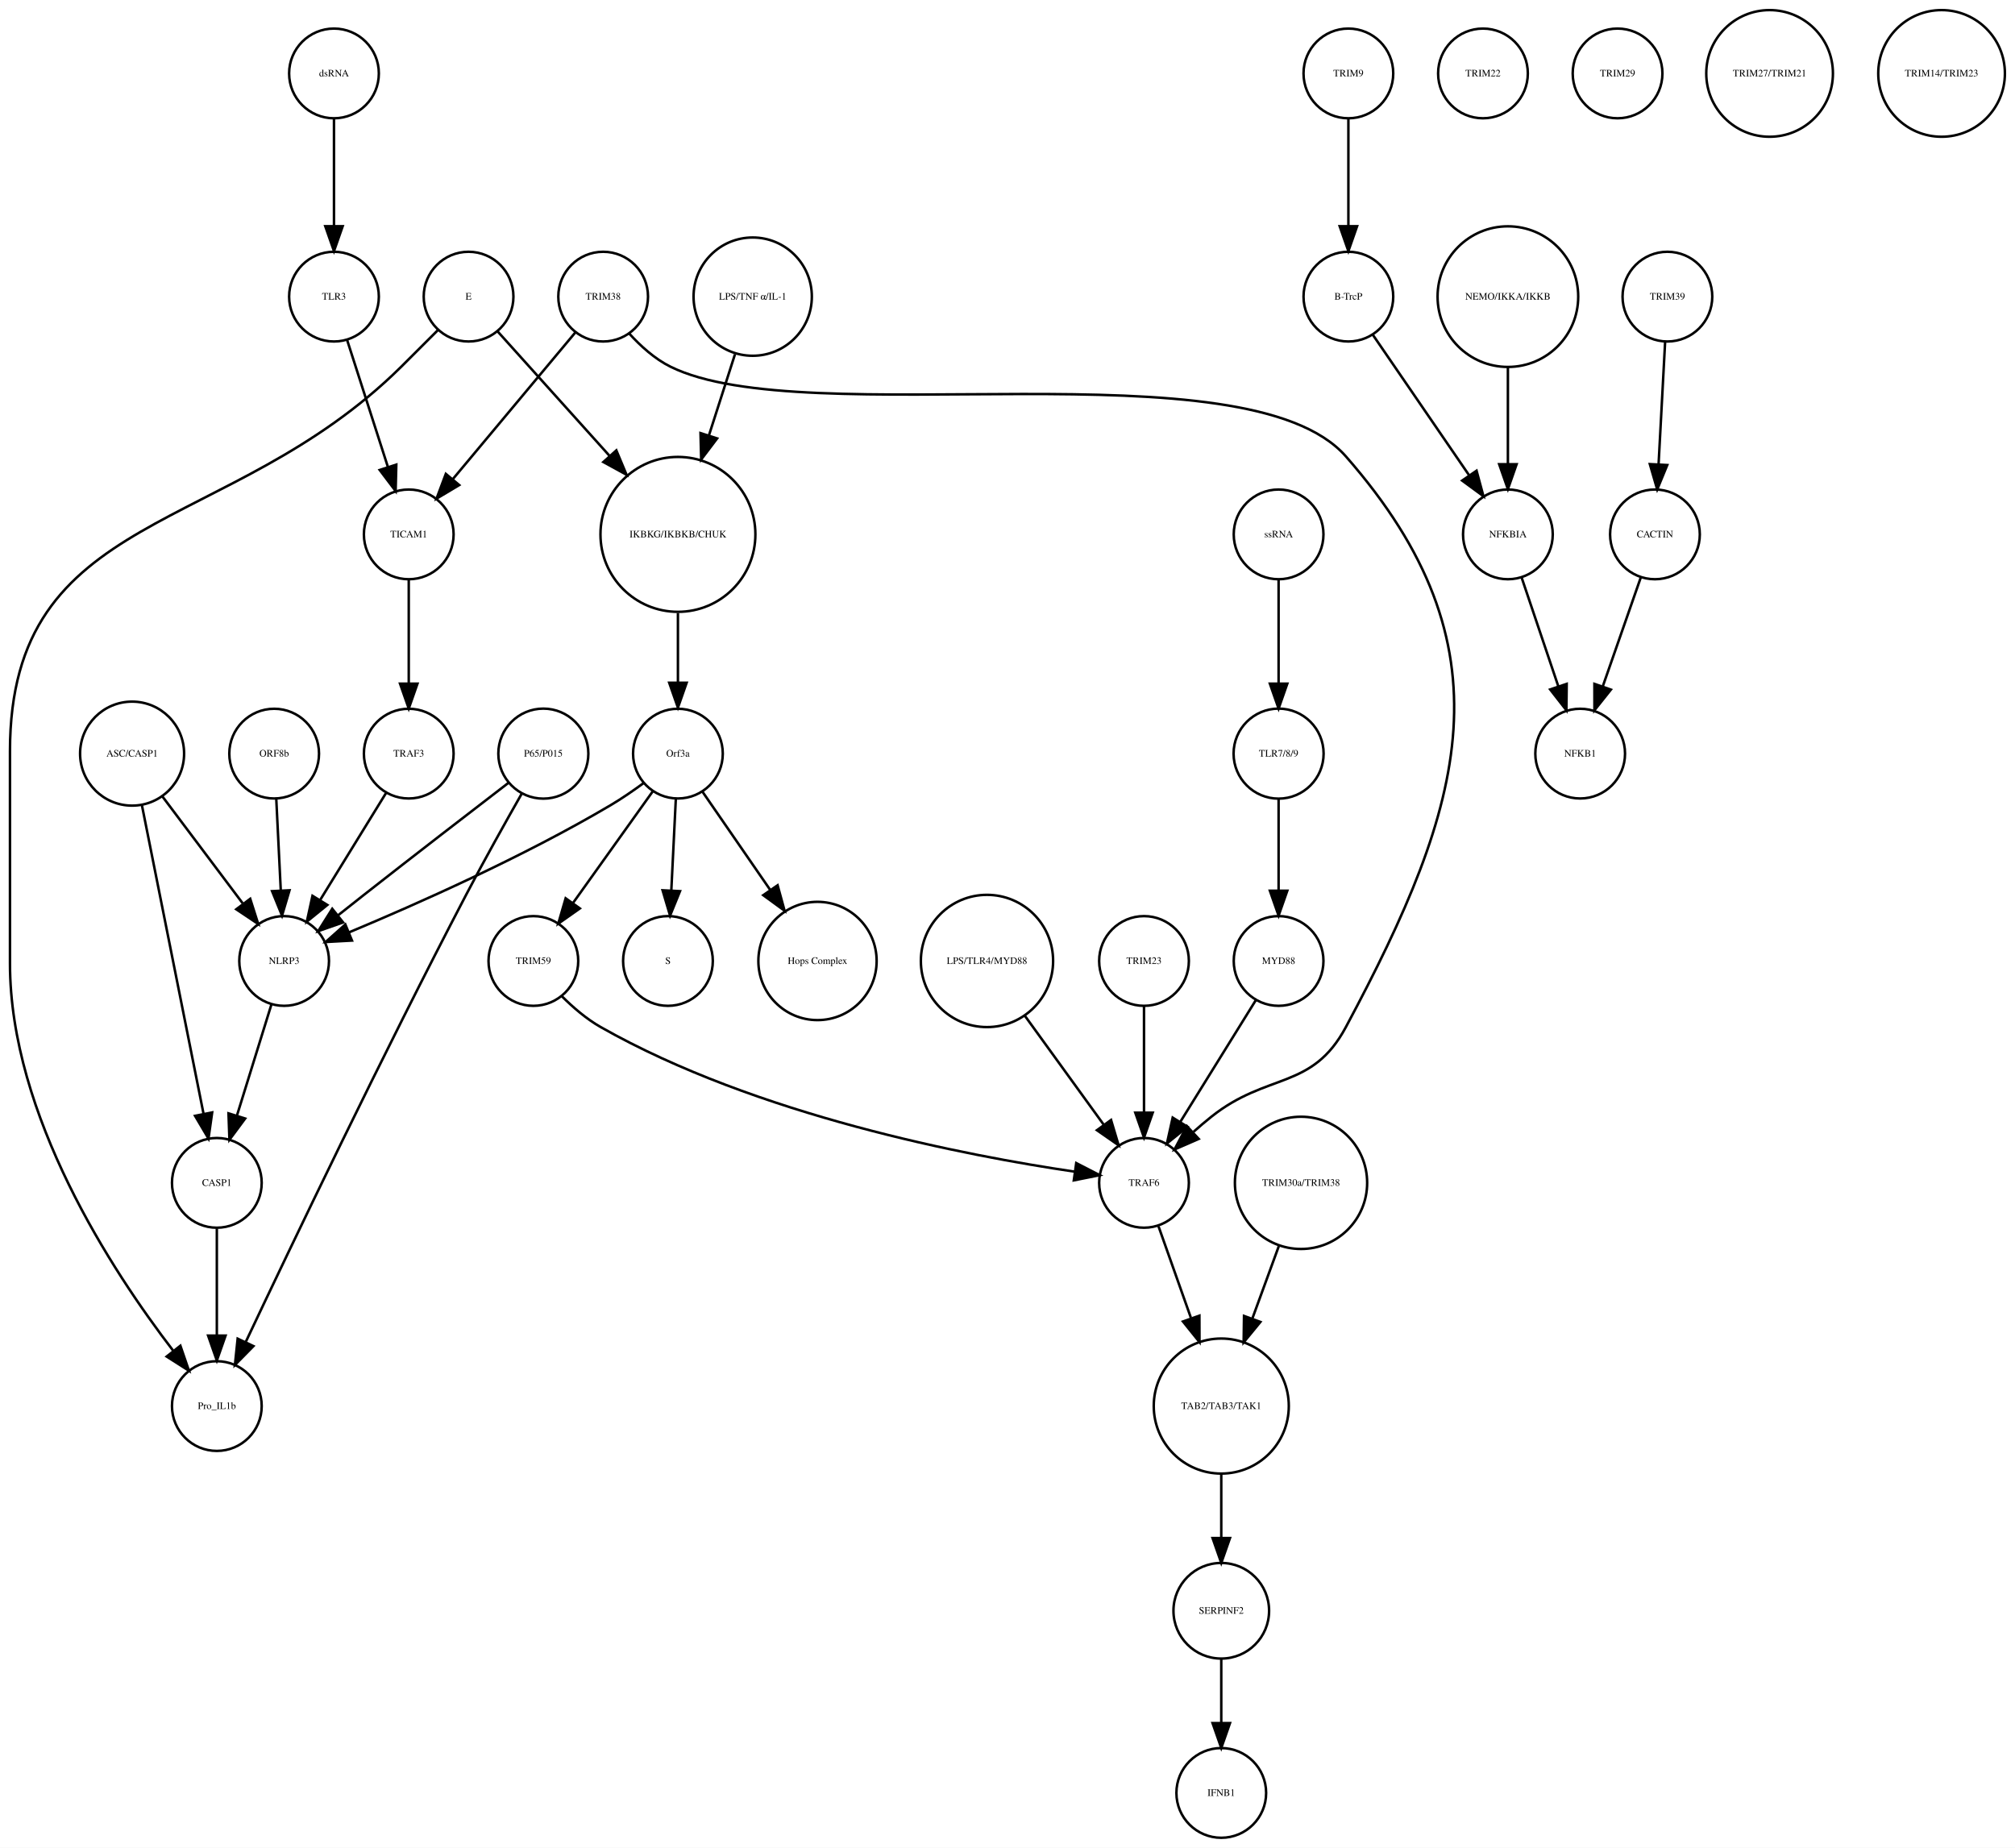
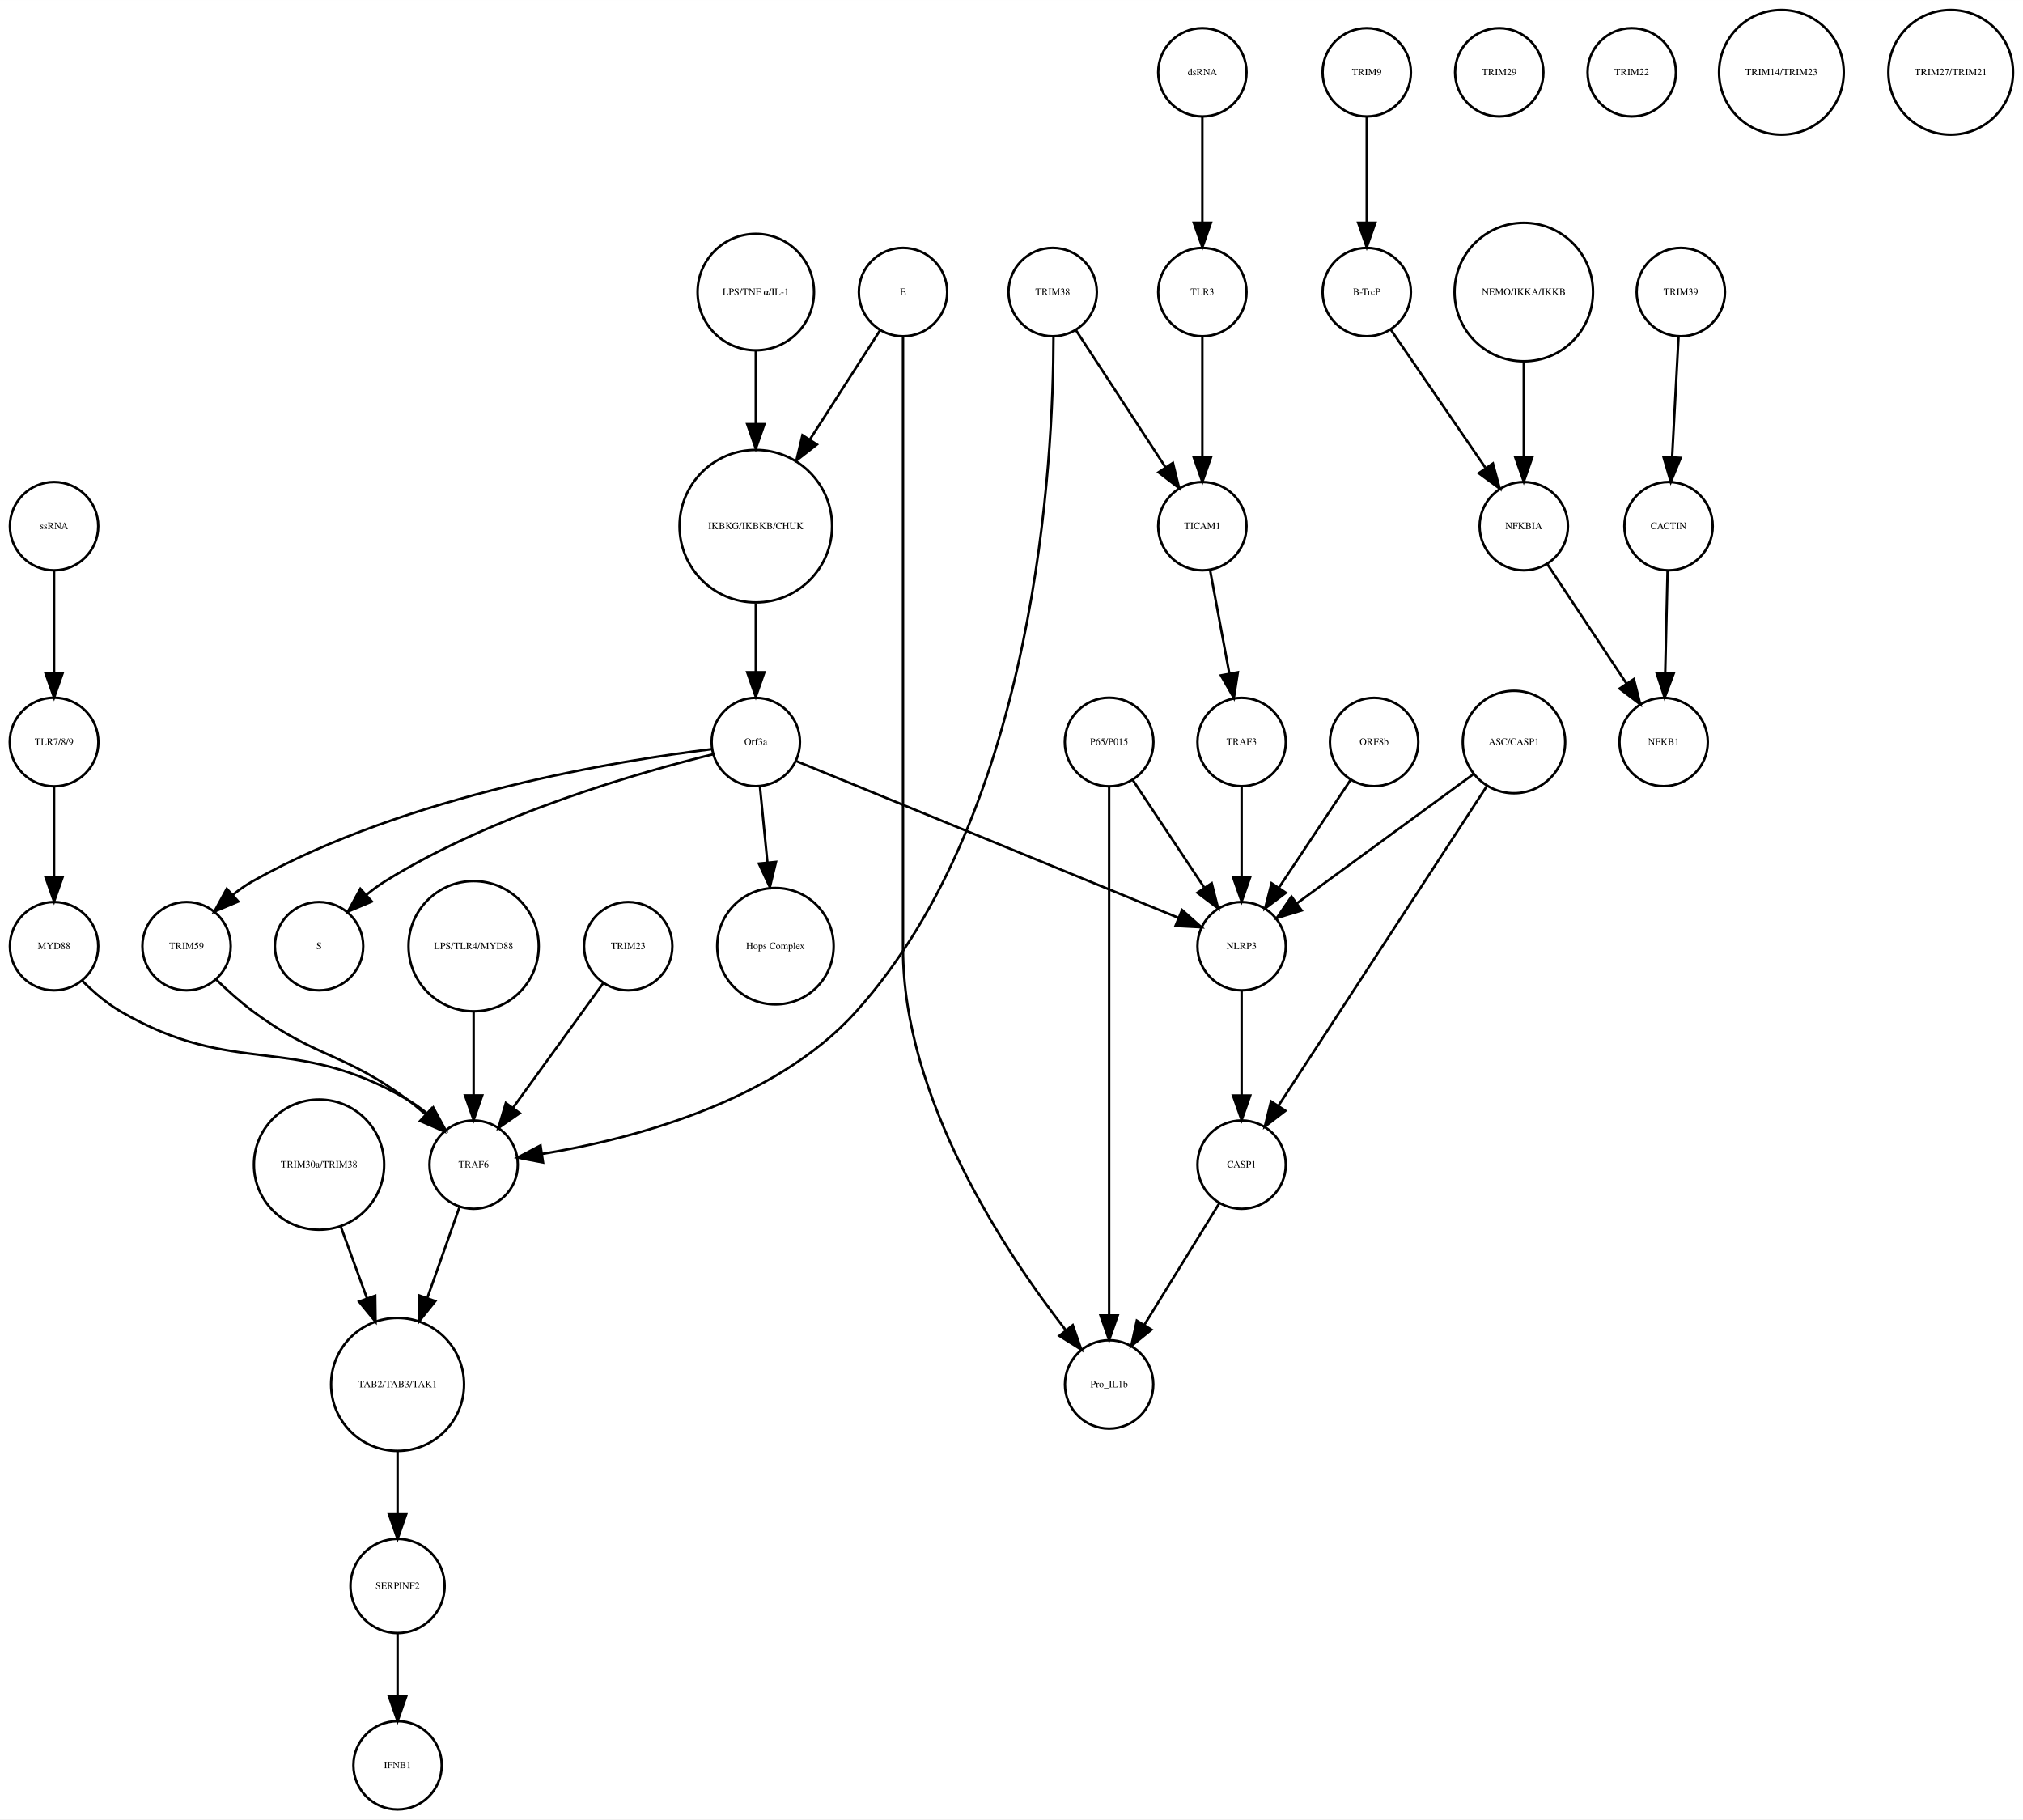
- <svg xmlns="http://www.w3.org/2000/svg" width="808pt" height="741pt" viewBox="0.00 0.00 808.46 741.41">
+ <svg xmlns="http://www.w3.org/2000/svg" width="824pt" height="741pt" viewBox="0.00 0.00 824.49 741.41">
  <g id="graph0" class="graph" transform="scale(1 1) rotate(0) translate(4 737.415)">
-     <polygon fill="white" stroke="none" points="-4,4 -4,-737.415 804.456,-737.415 804.456,4 -4,4" />
+     <polygon fill="white" stroke="none" points="-4,4 -4,-737.415 820.487,-737.415 820.487,4 -4,4" />
    <g id="node1" class="node">
-       <ellipse fill="none" stroke="black" cx="268" cy="-522.999" rx="31.08" ry="31.08" />
-       <text text-anchor="middle" x="268" y="-521.799" font-family="Times,serif" font-size="4.00">IKBKG/IKBKB/CHUK</text>
+       <ellipse fill="none" stroke="black" cx="304.031" cy="-522.999" rx="31.08" ry="31.08" />
+       <text text-anchor="middle" x="304.031" y="-521.799" font-family="Times,serif" font-size="4.00">IKBKG/IKBKB/CHUK</text>
    </g>
    <g id="node2" class="node">
-       <ellipse fill="none" stroke="black" cx="268" cy="-435.026" rx="18" ry="18" />
-       <text text-anchor="middle" x="268" y="-433.826" font-family="Times,serif" font-size="4.00">Orf3a</text>
+       <ellipse fill="none" stroke="black" cx="304.031" cy="-435.026" rx="18" ry="18" />
+       <text text-anchor="middle" x="304.031" y="-433.826" font-family="Times,serif" font-size="4.00">Orf3a</text>
    </g>
    <g id="edge1" class="edge">
-       <path fill="none" stroke="black" d="M268,-491.446C268,-482.388 268,-472.523 268,-463.661" />
-       <polygon fill="black" stroke="black" points="271.5,-463.469 268,-453.469 264.5,-463.469 271.5,-463.469" />
+       <path fill="none" stroke="black" d="M304.031,-491.446C304.031,-482.388 304.031,-472.523 304.031,-463.661" />
+       <polygon fill="black" stroke="black" points="307.531,-463.469 304.031,-453.469 300.531,-463.469 307.531,-463.469" />
    </g>
    <g id="node3" class="node">
-       <ellipse fill="none" stroke="black" cx="264" cy="-351.827" rx="18" ry="18" />
-       <text text-anchor="middle" x="264" y="-350.627" font-family="Times,serif" font-size="4.00">S</text>
+       <ellipse fill="none" stroke="black" cx="126.031" cy="-351.827" rx="18" ry="18" />
+       <text text-anchor="middle" x="126.031" y="-350.627" font-family="Times,serif" font-size="4.00">S</text>
    </g>
    <g id="edge2" class="edge">
-       <path fill="none" stroke="black" d="M267.152,-416.806C266.627,-406.148 265.941,-392.23 265.343,-380.097" />
-       <polygon fill="black" stroke="black" points="268.835,-379.838 264.847,-370.022 261.843,-380.183 268.835,-379.838" />
+       <path fill="none" stroke="black" d="M286.712,-430.074C257.537,-422.902 197.432,-405.886 153.031,-378.343 150.462,-376.75 147.929,-374.884 145.504,-372.9" />
+       <polygon fill="black" stroke="black" points="147.549,-370.03 137.785,-365.917 142.853,-375.221 147.549,-370.03" />
    </g>
    <g id="node9" class="node">
-       <ellipse fill="none" stroke="black" cx="324" cy="-351.827" rx="23.73" ry="23.73" />
-       <text text-anchor="middle" x="324" y="-350.627" font-family="Times,serif" font-size="4.00">Hops Complex</text>
+       <ellipse fill="none" stroke="black" cx="312.031" cy="-351.827" rx="23.73" ry="23.73" />
+       <text text-anchor="middle" x="312.031" y="-350.627" font-family="Times,serif" font-size="4.00">Hops Complex</text>
    </g>
    <g id="edge3" class="edge">
-       <path fill="none" stroke="black" d="M277.754,-419.882C285.261,-408.999 295.865,-393.622 305.026,-380.339" />
-       <polygon fill="black" stroke="black" points="307.995,-382.199 310.791,-371.98 302.232,-378.225 307.995,-382.199" />
+       <path fill="none" stroke="black" d="M305.728,-416.806C306.608,-407.868 307.715,-396.636 308.754,-386.088" />
+       <polygon fill="black" stroke="black" points="312.263,-386.173 309.76,-375.878 305.296,-385.487 312.263,-386.173" />
+     </g>
+     <g id="node13" class="node">
+       <ellipse fill="none" stroke="black" cx="72.031" cy="-351.827" rx="18" ry="18" />
+       <text text-anchor="middle" x="72.031" y="-350.627" font-family="Times,serif" font-size="4.00">TRIM59</text>
+     </g>
+     <g id="edge4" class="edge">
+       <path fill="none" stroke="black" d="M286.2,-432.146C249.193,-427.631 162.236,-413.796 99.031,-378.343 96.252,-376.785 93.54,-374.877 90.973,-372.813" />
+       <polygon fill="black" stroke="black" points="93.123,-370.039 83.359,-365.925 88.426,-375.23 93.123,-370.039" />
+     </g>
+     <g id="node23" class="node">
+       <ellipse fill="none" stroke="black" cx="502.031" cy="-351.827" rx="18" ry="18" />
+       <text text-anchor="middle" x="502.031" y="-350.627" font-family="Times,serif" font-size="4.00">NLRP3</text>
+     </g>
+     <g id="edge5" class="edge">
+       <path fill="none" stroke="black" d="M320.572,-427.243C355.089,-413.087 435.004,-380.315 476.297,-363.38" />
+       <polygon fill="black" stroke="black" points="477.753,-366.567 485.677,-359.534 475.097,-360.09 477.753,-366.567" />
+     </g>
+     <g id="node4" class="node">
+       <ellipse fill="none" stroke="black" cx="553.031" cy="-707.959" rx="18" ry="18" />
+       <text text-anchor="middle" x="553.031" y="-706.759" font-family="Times,serif" font-size="4.00">TRIM9</text>
+     </g>
+     <g id="node5" class="node">
+       <ellipse fill="none" stroke="black" cx="553.031" cy="-618.396" rx="18" ry="18" />
+       <text text-anchor="middle" x="553.031" y="-617.196" font-family="Times,serif" font-size="4.00">B-TrcP</text>
+     </g>
+     <g id="edge6" class="edge">
+       <path fill="none" stroke="black" d="M553.031,-689.659C553.031,-677.426 553.031,-660.775 553.031,-646.753" />
+       <polygon fill="black" stroke="black" points="556.531,-646.659 553.031,-636.659 549.531,-646.659 556.531,-646.659" />
+     </g>
+     <g id="node29" class="node">
+       <ellipse fill="none" stroke="black" cx="617.031" cy="-522.999" rx="18" ry="18" />
+       <text text-anchor="middle" x="617.031" y="-521.799" font-family="Times,serif" font-size="4.00">NFKBIA</text>
+     </g>
+     <g id="edge7" class="edge">
+       <path fill="none" stroke="black" d="M562.751,-603.211C572.995,-588.262 589.285,-564.489 601.35,-546.883" />
+       <polygon fill="black" stroke="black" points="604.454,-548.545 607.22,-538.317 598.68,-544.588 604.454,-548.545" />
+     </g>
+     <g id="node6" class="node">
+       <ellipse fill="none" stroke="black" cx="681.031" cy="-618.396" rx="18" ry="18" />
+       <text text-anchor="middle" x="681.031" y="-617.196" font-family="Times,serif" font-size="4.00">TRIM39</text>
+     </g>
+     <g id="node7" class="node">
+       <ellipse fill="none" stroke="black" cx="676.031" cy="-522.999" rx="18" ry="18" />
+       <text text-anchor="middle" x="676.031" y="-521.799" font-family="Times,serif" font-size="4.00">CACTIN</text>
+     </g>
+     <g id="edge8" class="edge">
+       <path fill="none" stroke="black" d="M680.114,-600.265C679.381,-586.573 678.34,-567.12 677.492,-551.288" />
+       <polygon fill="black" stroke="black" points="680.972,-550.819 676.942,-541.021 673.982,-551.193 680.972,-550.819" />
+     </g>
+     <g id="node8" class="node">
+       <ellipse fill="none" stroke="black" cx="674.031" cy="-435.026" rx="18" ry="18" />
+       <text text-anchor="middle" x="674.031" y="-433.826" font-family="Times,serif" font-size="4.00">NFKB1</text>
+     </g>
+     <g id="edge9" class="edge">
+       <path fill="none" stroke="black" d="M675.626,-504.601C675.351,-492.754 674.98,-476.83 674.666,-463.309" />
+       <polygon fill="black" stroke="black" points="678.16,-463.021 674.429,-453.105 671.162,-463.184 678.16,-463.021" />
+     </g>
+     <g id="node10" class="node">
+       <ellipse fill="none" stroke="black" cx="502.031" cy="-262.794" rx="18" ry="18" />
+       <text text-anchor="middle" x="502.031" y="-261.594" font-family="Times,serif" font-size="4.00">CASP1</text>
+     </g>
+     <g id="node26" class="node">
+       <ellipse fill="none" stroke="black" cx="448.031" cy="-173.231" rx="18" ry="18" />
+       <text text-anchor="middle" x="448.031" y="-172.031" font-family="Times,serif" font-size="4.00">Pro_IL1b</text>
+     </g>
+     <g id="edge10" class="edge">
+       <path fill="none" stroke="black" d="M492.871,-246.94C484.52,-233.398 472.047,-213.174 462.375,-197.49" />
+       <polygon fill="black" stroke="black" points="465.284,-195.54 457.056,-188.865 459.326,-199.214 465.284,-195.54" />
+     </g>
+     <g id="node11" class="node">
+       <ellipse fill="none" stroke="black" cx="189.031" cy="-262.794" rx="18" ry="18" />
+       <text text-anchor="middle" x="189.031" y="-261.594" font-family="Times,serif" font-size="4.00">TRAF6</text>
+     </g>
+     <g id="node27" class="node">
+       <ellipse fill="none" stroke="black" cx="158.031" cy="-173.231" rx="27.094" ry="27.094" />
+       <text text-anchor="middle" x="158.031" y="-172.031" font-family="Times,serif" font-size="4.00">TAB2/TAB3/TAK1</text>
+     </g>
+     <g id="edge11" class="edge">
+       <path fill="none" stroke="black" d="M183.2,-245.324C179.547,-235.004 174.7,-221.313 170.235,-208.703" />
+       <polygon fill="black" stroke="black" points="173.404,-207.165 166.767,-198.906 166.805,-209.501 173.404,-207.165" />
+     </g>
+     <g id="node12" class="node">
+       <ellipse fill="none" stroke="black" cx="486.031" cy="-618.396" rx="18" ry="18" />
+       <text text-anchor="middle" x="486.031" y="-617.196" font-family="Times,serif" font-size="4.00">TLR3</text>
+     </g>
+     <g id="node17" class="node">
+       <ellipse fill="none" stroke="black" cx="486.031" cy="-522.999" rx="18" ry="18" />
+       <text text-anchor="middle" x="486.031" y="-521.799" font-family="Times,serif" font-size="4.00">TICAM1</text>
+     </g>
+     <g id="edge12" class="edge">
+       <path fill="none" stroke="black" d="M486.031,-600.265C486.031,-586.573 486.031,-567.12 486.031,-551.288" />
+       <polygon fill="black" stroke="black" points="489.531,-551.02 486.031,-541.021 482.531,-551.021 489.531,-551.02" />
+     </g>
+     <g id="edge13" class="edge">
+       <path fill="none" stroke="black" d="M84.119,-338.229C88.598,-333.887 93.851,-329.153 99.031,-325.31 124.934,-306.099 136.129,-308.522 162.031,-289.31 164.459,-287.509 166.904,-285.513 169.277,-283.452" />
+       <polygon fill="black" stroke="black" points="171.958,-285.74 176.943,-276.392 167.216,-280.591 171.958,-285.74" />
+     </g>
+     <g id="node14" class="node">
+       <ellipse fill="none" stroke="black" cx="486.031" cy="-707.959" rx="18" ry="18" />
+       <text text-anchor="middle" x="486.031" y="-706.759" font-family="Times,serif" font-size="4.00">dsRNA</text>
+     </g>
+     <g id="edge14" class="edge">
+       <path fill="none" stroke="black" d="M486.031,-689.659C486.031,-677.426 486.031,-660.775 486.031,-646.753" />
+       <polygon fill="black" stroke="black" points="489.531,-646.659 486.031,-636.659 482.531,-646.659 489.531,-646.659" />
+     </g>
+     <g id="node15" class="node">
+       <ellipse fill="none" stroke="black" cx="502.031" cy="-435.026" rx="18" ry="18" />
+       <text text-anchor="middle" x="502.031" y="-433.826" font-family="Times,serif" font-size="4.00">TRAF3</text>
+     </g>
+     <g id="edge15" class="edge">
+       <path fill="none" stroke="black" d="M502.031,-416.806C502.031,-406.148 502.031,-392.23 502.031,-380.097" />
+       <polygon fill="black" stroke="black" points="505.531,-380.022 502.031,-370.022 498.531,-380.022 505.531,-380.022" />
+     </g>
+     <g id="node16" class="node">
+       <ellipse fill="none" stroke="black" cx="158.031" cy="-18" rx="18" ry="18" />
+       <text text-anchor="middle" x="158.031" y="-16.8" font-family="Times,serif" font-size="4.00">IFNB1</text>
+     </g>
+     <g id="edge16" class="edge">
+       <path fill="none" stroke="black" d="M489.192,-505.013C491.428,-493.003 494.47,-476.654 497.032,-462.887" />
+       <polygon fill="black" stroke="black" points="500.488,-463.448 498.877,-452.976 493.606,-462.167 500.488,-463.448" />
    </g>
    <g id="node18" class="node">
-       <ellipse fill="none" stroke="black" cx="110" cy="-351.827" rx="18" ry="18" />
-       <text text-anchor="middle" x="110" y="-350.627" font-family="Times,serif" font-size="4.00">NLRP3</text>
-     </g>
-     <g id="edge4" class="edge">
-       <path fill="none" stroke="black" d="M254.332,-423.286C250.163,-420.225 245.493,-417.003 241,-414.343 206.106,-393.688 163.146,-374.628 136.157,-363.361" />
-       <polygon fill="black" stroke="black" points="137.225,-360.015 126.646,-359.437 134.555,-366.486 137.225,-360.015" />
-     </g>
-     <g id="node23" class="node">
-       <ellipse fill="none" stroke="black" cx="210" cy="-351.827" rx="18" ry="18" />
-       <text text-anchor="middle" x="210" y="-350.627" font-family="Times,serif" font-size="4.00">TRIM59</text>
-     </g>
-     <g id="edge5" class="edge">
-       <path fill="none" stroke="black" d="M257.897,-419.882C249.081,-407.54 236.139,-389.421 225.929,-375.128" />
-       <polygon fill="black" stroke="black" points="228.648,-372.912 219.987,-366.809 222.951,-376.98 228.648,-372.912" />
-     </g>
-     <g id="node4" class="node">
-       <ellipse fill="none" stroke="black" cx="537" cy="-707.959" rx="18" ry="18" />
-       <text text-anchor="middle" x="537" y="-706.759" font-family="Times,serif" font-size="4.00">TRIM9</text>
-     </g>
-     <g id="node5" class="node">
-       <ellipse fill="none" stroke="black" cx="537" cy="-618.396" rx="18" ry="18" />
-       <text text-anchor="middle" x="537" y="-617.196" font-family="Times,serif" font-size="4.00">B-TrcP</text>
-     </g>
-     <g id="edge6" class="edge">
-       <path fill="none" stroke="black" d="M537,-689.659C537,-677.426 537,-660.775 537,-646.753" />
-       <polygon fill="black" stroke="black" points="540.5,-646.659 537,-636.659 533.5,-646.659 540.5,-646.659" />
-     </g>
-     <g id="node11" class="node">
-       <ellipse fill="none" stroke="black" cx="601" cy="-522.999" rx="18" ry="18" />
-       <text text-anchor="middle" x="601" y="-521.799" font-family="Times,serif" font-size="4.00">NFKBIA</text>
-     </g>
-     <g id="edge7" class="edge">
-       <path fill="none" stroke="black" d="M546.72,-603.211C556.964,-588.262 573.254,-564.489 585.319,-546.883" />
-       <polygon fill="black" stroke="black" points="588.423,-548.545 591.188,-538.317 582.648,-544.588 588.423,-548.545" />
-     </g>
-     <g id="node6" class="node">
-       <ellipse fill="none" stroke="black" cx="665" cy="-618.396" rx="18" ry="18" />
-       <text text-anchor="middle" x="665" y="-617.196" font-family="Times,serif" font-size="4.00">TRIM39</text>
-     </g>
-     <g id="node7" class="node">
-       <ellipse fill="none" stroke="black" cx="660" cy="-522.999" rx="18" ry="18" />
-       <text text-anchor="middle" x="660" y="-521.799" font-family="Times,serif" font-size="4.00">CACTIN</text>
-     </g>
-     <g id="edge8" class="edge">
-       <path fill="none" stroke="black" d="M664.083,-600.265C663.35,-586.573 662.308,-567.12 661.461,-551.288" />
-       <polygon fill="black" stroke="black" points="664.941,-550.819 660.911,-541.021 657.951,-551.193 664.941,-550.819" />
-     </g>
-     <g id="node8" class="node">
-       <ellipse fill="none" stroke="black" cx="630" cy="-435.026" rx="18" ry="18" />
-       <text text-anchor="middle" x="630" y="-433.826" font-family="Times,serif" font-size="4.00">NFKB1</text>
-     </g>
-     <g id="edge9" class="edge">
-       <path fill="none" stroke="black" d="M654.357,-505.828C650.069,-493.538 644.081,-476.378 639.115,-462.149" />
-       <polygon fill="black" stroke="black" points="642.319,-460.705 635.719,-452.417 635.71,-463.012 642.319,-460.705" />
-     </g>
-     <g id="node10" class="node">
-       <ellipse fill="none" stroke="black" cx="83" cy="-173.231" rx="18" ry="18" />
-       <text text-anchor="middle" x="83" y="-172.031" font-family="Times,serif" font-size="4.00">Pro_IL1b</text>
-     </g>
-     <g id="edge10" class="edge">
-       <path fill="none" stroke="black" d="M606.455,-505.828C610.6,-493.538 616.389,-476.378 621.188,-462.149" />
-       <polygon fill="black" stroke="black" points="624.591,-463.011 624.471,-452.417 617.958,-460.774 624.591,-463.011" />
-     </g>
-     <g id="node12" class="node">
-       <ellipse fill="none" stroke="black" cx="486" cy="-18" rx="18" ry="18" />
-       <text text-anchor="middle" x="486" y="-16.8" font-family="Times,serif" font-size="4.00">IFNB1</text>
-     </g>
-     <g id="node13" class="node">
-       <ellipse fill="none" stroke="black" cx="130" cy="-707.959" rx="18" ry="18" />
-       <text text-anchor="middle" x="130" y="-706.759" font-family="Times,serif" font-size="4.00">dsRNA</text>
+       <ellipse fill="none" stroke="black" cx="607.031" cy="-707.959" rx="18" ry="18" />
+       <text text-anchor="middle" x="607.031" y="-706.759" font-family="Times,serif" font-size="4.00">TRIM29</text>
+     </g>
+     <g id="node19" class="node">
+       <ellipse fill="none" stroke="black" cx="158.031" cy="-91.092" rx="19.184" ry="19.184" />
+       <text text-anchor="middle" x="158.031" y="-89.892" font-family="Times,serif" font-size="4.00">SERPINF2</text>
+     </g>
+     <g id="edge17" class="edge">
+       <path fill="none" stroke="black" d="M158.031,-71.784C158.031,-64.031 158.031,-54.836 158.031,-46.309" />
+       <polygon fill="black" stroke="black" points="161.531,-46.025 158.031,-36.026 154.531,-46.026 161.531,-46.025" />
+     </g>
+     <g id="node20" class="node">
+       <ellipse fill="none" stroke="black" cx="617.031" cy="-618.396" rx="28.215" ry="28.215" />
+       <text text-anchor="middle" x="617.031" y="-617.196" font-family="Times,serif" font-size="4.00">NEMO/IKKA/IKKB</text>
+     </g>
+     <g id="edge18" class="edge">
+       <path fill="none" stroke="black" d="M617.031,-590.13C617.031,-577.887 617.031,-563.475 617.031,-551.235" />
+       <polygon fill="black" stroke="black" points="620.531,-551.147 617.031,-541.147 613.531,-551.147 620.531,-551.147" />
+     </g>
+     <g id="node21" class="node">
+       <ellipse fill="none" stroke="black" cx="556.031" cy="-435.026" rx="18" ry="18" />
+       <text text-anchor="middle" x="556.031" y="-433.826" font-family="Times,serif" font-size="4.00">ORF8b</text>
+     </g>
+     <g id="edge19" class="edge">
+       <path fill="none" stroke="black" d="M546.377,-419.51C538.314,-407.385 526.672,-389.88 517.34,-375.847" />
+       <polygon fill="black" stroke="black" points="520.054,-373.607 511.602,-367.218 514.225,-377.483 520.054,-373.607" />
+     </g>
+     <g id="node22" class="node">
+       <ellipse fill="none" stroke="black" cx="18.031" cy="-351.827" rx="18" ry="18" />
+       <text text-anchor="middle" x="18.031" y="-350.627" font-family="Times,serif" font-size="4.00">MYD88</text>
+     </g>
+     <g id="edge20" class="edge">
+       <path fill="none" stroke="black" d="M29.418,-337.832C33.907,-333.348 39.348,-328.624 45.031,-325.31 92.033,-297.908 115.03,-316.712 162.031,-289.31 164.695,-287.757 167.306,-285.894 169.79,-283.891" />
+       <polygon fill="black" stroke="black" points="172.575,-286.092 177.644,-276.789 167.88,-280.9 172.575,-286.092" />
+     </g>
+     <g id="edge21" class="edge">
+       <path fill="none" stroke="black" d="M502.031,-333.632C502.031,-321.473 502.031,-304.923 502.031,-290.986" />
+       <polygon fill="black" stroke="black" points="505.531,-290.953 502.031,-280.953 498.531,-290.953 505.531,-290.953" />
+     </g>
+     <g id="node24" class="node">
+       <ellipse fill="none" stroke="black" cx="661.031" cy="-707.959" rx="18" ry="18" />
+       <text text-anchor="middle" x="661.031" y="-706.759" font-family="Times,serif" font-size="4.00">TRIM22</text>
    </g>
    <g id="node25" class="node">
-       <ellipse fill="none" stroke="black" cx="130" cy="-618.396" rx="18" ry="18" />
-       <text text-anchor="middle" x="130" y="-617.196" font-family="Times,serif" font-size="4.00">TLR3</text>
-     </g>
-     <g id="edge11" class="edge">
-       <path fill="none" stroke="black" d="M130,-689.659C130,-677.426 130,-660.775 130,-646.753" />
-       <polygon fill="black" stroke="black" points="133.5,-646.659 130,-636.659 126.5,-646.659 133.5,-646.659" />
-     </g>
-     <g id="node14" class="node">
-       <ellipse fill="none" stroke="black" cx="591" cy="-707.959" rx="18" ry="18" />
-       <text text-anchor="middle" x="591" y="-706.759" font-family="Times,serif" font-size="4.00">TRIM22</text>
-     </g>
-     <g id="node15" class="node">
-       <ellipse fill="none" stroke="black" cx="486" cy="-173.231" rx="27.094" ry="27.094" />
-       <text text-anchor="middle" x="486" y="-172.031" font-family="Times,serif" font-size="4.00">TAB2/TAB3/TAK1</text>
+       <ellipse fill="none" stroke="black" cx="364.031" cy="-618.396" rx="18" ry="18" />
+       <text text-anchor="middle" x="364.031" y="-617.196" font-family="Times,serif" font-size="4.00">E</text>
+     </g>
+     <g id="edge22" class="edge">
+       <path fill="none" stroke="black" d="M354.656,-602.802C347.052,-590.965 336.021,-573.795 326.196,-558.501" />
+       <polygon fill="black" stroke="black" points="328.935,-556.289 320.585,-549.767 323.046,-560.072 328.935,-556.289" />
+     </g>
+     <g id="edge23" class="edge">
+       <path fill="none" stroke="black" d="M364.031,-600.392C364.031,-568.275 364.031,-496.483 364.031,-436.026 364.031,-436.026 364.031,-436.026 364.031,-350.827 364.031,-289.692 405.592,-227.187 430.246,-195.487" />
+       <polygon fill="black" stroke="black" points="433.205,-197.39 436.703,-187.39 427.732,-193.026 433.205,-197.39" />
+     </g>
+     <g id="edge24" class="edge">
+       <path fill="none" stroke="black" d="M158.031,-145.99C158.031,-137.774 158.031,-128.673 158.031,-120.325" />
+       <polygon fill="black" stroke="black" points="161.531,-120.277 158.031,-110.277 154.531,-120.277 161.531,-120.277" />
+     </g>
+     <g id="node28" class="node">
+       <ellipse fill="none" stroke="black" cx="189.031" cy="-351.827" rx="26.533" ry="26.533" />
+       <text text-anchor="middle" x="189.031" y="-350.627" font-family="Times,serif" font-size="4.00">LPS/TLR4/MYD88</text>
+     </g>
+     <g id="edge25" class="edge">
+       <path fill="none" stroke="black" d="M189.031,-325.185C189.031,-314.505 189.031,-302.086 189.031,-291.223" />
+       <polygon fill="black" stroke="black" points="192.531,-291.002 189.031,-281.002 185.531,-291.002 192.531,-291.002" />
+     </g>
+     <g id="edge26" class="edge">
+       <path fill="none" stroke="black" d="M626.7,-507.415C635.516,-494.119 648.681,-474.262 658.89,-458.863" />
+       <polygon fill="black" stroke="black" points="661.896,-460.664 664.505,-450.395 656.062,-456.795 661.896,-460.664" />
+     </g>
+     <g id="node30" class="node">
+       <ellipse fill="none" stroke="black" cx="722.031" cy="-707.959" rx="25.412" ry="25.412" />
+       <text text-anchor="middle" x="722.031" y="-706.759" font-family="Times,serif" font-size="4.00">TRIM14/TRIM23</text>
+     </g>
+     <g id="node31" class="node">
+       <ellipse fill="none" stroke="black" cx="613.031" cy="-435.026" rx="20.867" ry="20.867" />
+       <text text-anchor="middle" x="613.031" y="-433.826" font-family="Times,serif" font-size="4.00">ASC/CASP1</text>
+     </g>
+     <g id="edge27" class="edge">
+       <path fill="none" stroke="black" d="M602.186,-417.394C582.255,-386.828 539.771,-321.672 517.069,-286.856" />
+       <polygon fill="black" stroke="black" points="519.881,-284.76 511.487,-278.295 514.017,-288.584 519.881,-284.76" />
+     </g>
+     <g id="edge28" class="edge">
+       <path fill="none" stroke="black" d="M596.653,-422.045C577.572,-408.087 545.938,-384.946 524.553,-369.303" />
+       <polygon fill="black" stroke="black" points="526.495,-366.387 516.358,-363.307 522.362,-372.036 526.495,-366.387" />
+     </g>
+     <g id="node32" class="node">
+       <ellipse fill="none" stroke="black" cx="18.031" cy="-522.999" rx="18" ry="18" />
+       <text text-anchor="middle" x="18.031" y="-521.799" font-family="Times,serif" font-size="4.00">ssRNA</text>
+     </g>
+     <g id="node35" class="node">
+       <ellipse fill="none" stroke="black" cx="18.031" cy="-435.026" rx="18.062" ry="18.062" />
+       <text text-anchor="middle" x="18.031" y="-433.826" font-family="Times,serif" font-size="4.00">TLR7/8/9</text>
+     </g>
+     <g id="edge29" class="edge">
+       <path fill="none" stroke="black" d="M18.031,-504.601C18.031,-492.754 18.031,-476.83 18.031,-463.309" />
+       <polygon fill="black" stroke="black" points="21.531,-463.105 18.031,-453.105 14.531,-463.105 21.531,-463.105" />
+     </g>
+     <g id="node33" class="node">
+       <ellipse fill="none" stroke="black" cx="126.031" cy="-262.794" rx="26.533" ry="26.533" />
+       <text text-anchor="middle" x="126.031" y="-261.594" font-family="Times,serif" font-size="4.00">TRIM30a/TRIM38</text>
+     </g>
+     <g id="edge30" class="edge">
+       <path fill="none" stroke="black" d="M134.945,-237.403C138.246,-228.37 142.051,-217.957 145.608,-208.224" />
+       <polygon fill="black" stroke="black" points="148.909,-209.389 149.054,-198.795 142.334,-206.986 148.909,-209.389" />
+     </g>
+     <g id="node34" class="node">
+       <ellipse fill="none" stroke="black" cx="252.031" cy="-351.827" rx="18" ry="18" />
+       <text text-anchor="middle" x="252.031" y="-350.627" font-family="Times,serif" font-size="4.00">TRIM23</text>
+     </g>
+     <g id="edge31" class="edge">
+       <path fill="none" stroke="black" d="M241.909,-336.844C231.99,-323.14 216.715,-302.038 205.128,-286.032" />
+       <polygon fill="black" stroke="black" points="207.827,-283.791 199.128,-277.743 202.157,-287.895 207.827,-283.791" />
+     </g>
+     <g id="edge32" class="edge">
+       <path fill="none" stroke="black" d="M18.031,-416.806C18.031,-406.148 18.031,-392.23 18.031,-380.097" />
+       <polygon fill="black" stroke="black" points="21.531,-380.022 18.031,-370.022 14.531,-380.022 21.531,-380.022" />
+     </g>
+     <g id="node36" class="node">
+       <ellipse fill="none" stroke="black" cx="791.031" cy="-707.959" rx="25.412" ry="25.412" />
+       <text text-anchor="middle" x="791.031" y="-706.759" font-family="Times,serif" font-size="4.00">TRIM27/TRIM21</text>
+     </g>
+     <g id="node37" class="node">
+       <ellipse fill="none" stroke="black" cx="448.031" cy="-435.026" rx="18.062" ry="18.062" />
+       <text text-anchor="middle" x="448.031" y="-433.826" font-family="Times,serif" font-size="4.00">P65/P015</text>
+     </g>
+     <g id="edge33" class="edge">
+       <path fill="none" stroke="black" d="M457.685,-419.51C465.748,-407.385 477.39,-389.88 486.722,-375.847" />
+       <polygon fill="black" stroke="black" points="489.837,-377.483 492.461,-367.218 484.009,-373.607 489.837,-377.483" />
+     </g>
+     <g id="edge34" class="edge">
+       <path fill="none" stroke="black" d="M448.031,-416.98C448.031,-372.941 448.031,-255.078 448.031,-201.461" />
+       <polygon fill="black" stroke="black" points="451.531,-201.339 448.031,-191.339 444.531,-201.339 451.531,-201.339" />
    </g>
    <g id="node38" class="node">
-       <ellipse fill="none" stroke="black" cx="486" cy="-91.092" rx="19.184" ry="19.184" />
-       <text text-anchor="middle" x="486" y="-89.892" font-family="Times,serif" font-size="4.00">SERPINF2</text>
-     </g>
-     <g id="edge12" class="edge">
-       <path fill="none" stroke="black" d="M486,-145.99C486,-137.774 486,-128.673 486,-120.325" />
-       <polygon fill="black" stroke="black" points="489.5,-120.277 486,-110.277 482.5,-120.277 489.5,-120.277" />
-     </g>
-     <g id="node16" class="node">
-       <ellipse fill="none" stroke="black" cx="184" cy="-618.396" rx="18" ry="18" />
-       <text text-anchor="middle" x="184" y="-617.196" font-family="Times,serif" font-size="4.00">E</text>
-     </g>
-     <g id="edge14" class="edge">
-       <path fill="none" stroke="black" d="M195.68,-604.409C207.251,-591.543 225.397,-571.367 240.618,-554.444" />
-       <polygon fill="black" stroke="black" points="243.286,-556.712 247.371,-546.936 238.081,-552.031 243.286,-556.712" />
-     </g>
-     <g id="edge13" class="edge">
-       <path fill="none" stroke="black" d="M171.672,-604.943C167.081,-600.325 161.816,-595.054 157,-590.288 87.464,-521.482 0,-533.85 0,-436.026 0,-436.026 0,-436.026 0,-350.827 0,-289.825 41.066,-227.266 65.426,-195.522" />
-       <polygon fill="black" stroke="black" points="68.374,-197.436 71.806,-187.413 62.872,-193.108 68.374,-197.436" />
-     </g>
-     <g id="node17" class="node">
-       <ellipse fill="none" stroke="black" cx="83" cy="-262.794" rx="18" ry="18" />
-       <text text-anchor="middle" x="83" y="-261.594" font-family="Times,serif" font-size="4.00">CASP1</text>
-     </g>
-     <g id="edge15" class="edge">
-       <path fill="none" stroke="black" d="M83,-244.494C83,-232.261 83,-215.61 83,-201.588" />
-       <polygon fill="black" stroke="black" points="86.5,-201.494 83,-191.494 79.5,-201.494 86.5,-201.494" />
-     </g>
-     <g id="edge16" class="edge">
-       <path fill="none" stroke="black" d="M104.922,-334.457C101.037,-321.936 95.604,-304.422 91.119,-289.964" />
-       <polygon fill="black" stroke="black" points="94.362,-288.605 88.056,-280.091 87.676,-290.679 94.362,-288.605" />
-     </g>
-     <g id="node19" class="node">
-       <ellipse fill="none" stroke="black" cx="455" cy="-262.794" rx="18" ry="18" />
-       <text text-anchor="middle" x="455" y="-261.594" font-family="Times,serif" font-size="4.00">TRAF6</text>
-     </g>
-     <g id="edge17" class="edge">
-       <path fill="none" stroke="black" d="M460.831,-245.324C464.484,-235.004 469.331,-221.313 473.796,-208.703" />
-       <polygon fill="black" stroke="black" points="477.226,-209.501 477.264,-198.906 470.627,-207.165 477.226,-209.501" />
-     </g>
-     <g id="node20" class="node">
-       <ellipse fill="none" stroke="black" cx="645" cy="-707.959" rx="18" ry="18" />
-       <text text-anchor="middle" x="645" y="-706.759" font-family="Times,serif" font-size="4.00">TRIM29</text>
-     </g>
-     <g id="node21" class="node">
-       <ellipse fill="none" stroke="black" cx="509" cy="-351.827" rx="18" ry="18" />
-       <text text-anchor="middle" x="509" y="-350.627" font-family="Times,serif" font-size="4.00">MYD88</text>
-     </g>
-     <g id="edge18" class="edge">
-       <path fill="none" stroke="black" d="M499.84,-336.063C491.539,-322.684 479.166,-302.743 469.519,-287.195" />
-       <polygon fill="black" stroke="black" points="472.452,-285.282 464.205,-278.63 466.503,-288.973 472.452,-285.282" />
-     </g>
-     <g id="node22" class="node">
-       <ellipse fill="none" stroke="black" cx="706" cy="-707.959" rx="25.412" ry="25.412" />
-       <text text-anchor="middle" x="706" y="-706.759" font-family="Times,serif" font-size="4.00">TRIM27/TRIM21</text>
-     </g>
-     <g id="edge19" class="edge">
-       <path fill="none" stroke="black" d="M221.345,-337.759C225.83,-333.267 231.278,-328.557 237,-325.31 299.589,-289.798 384.088,-273.623 427.193,-267.285" />
-       <polygon fill="black" stroke="black" points="427.805,-270.734 437.222,-265.88 426.833,-263.801 427.805,-270.734" />
-     </g>
-     <g id="node24" class="node">
-       <ellipse fill="none" stroke="black" cx="106" cy="-435.026" rx="18" ry="18" />
-       <text text-anchor="middle" x="106" y="-433.826" font-family="Times,serif" font-size="4.00">ORF8b</text>
-     </g>
-     <g id="edge20" class="edge">
-       <path fill="none" stroke="black" d="M106.848,-416.806C107.373,-406.148 108.059,-392.23 108.657,-380.097" />
-       <polygon fill="black" stroke="black" points="112.157,-380.183 109.153,-370.022 105.165,-379.838 112.157,-380.183" />
-     </g>
-     <g id="node32" class="node">
-       <ellipse fill="none" stroke="black" cx="160" cy="-522.999" rx="18" ry="18" />
-       <text text-anchor="middle" x="160" y="-521.799" font-family="Times,serif" font-size="4.00">TICAM1</text>
-     </g>
-     <g id="edge21" class="edge">
-       <path fill="none" stroke="black" d="M135.226,-601.127C139.758,-587.018 146.398,-566.344 151.664,-549.951" />
-       <polygon fill="black" stroke="black" points="155.008,-550.985 154.734,-540.394 148.343,-548.845 155.008,-550.985" />
-     </g>
-     <g id="node26" class="node">
-       <ellipse fill="none" stroke="black" cx="392" cy="-351.827" rx="26.533" ry="26.533" />
-       <text text-anchor="middle" x="392" y="-350.627" font-family="Times,serif" font-size="4.00">LPS/TLR4/MYD88</text>
-     </g>
-     <g id="edge22" class="edge">
-       <path fill="none" stroke="black" d="M407.251,-329.759C416.81,-316.553 429.118,-299.549 438.844,-286.113" />
-       <polygon fill="black" stroke="black" points="441.779,-288.027 444.808,-277.874 436.109,-283.922 441.779,-288.027" />
-     </g>
-     <g id="node27" class="node">
-       <ellipse fill="none" stroke="black" cx="455" cy="-351.827" rx="18" ry="18" />
-       <text text-anchor="middle" x="455" y="-350.627" font-family="Times,serif" font-size="4.00">TRIM23</text>
-     </g>
-     <g id="edge23" class="edge">
-       <path fill="none" stroke="black" d="M455,-333.632C455,-321.473 455,-304.923 455,-290.986" />
-       <polygon fill="black" stroke="black" points="458.5,-290.953 455,-280.953 451.5,-290.953 458.5,-290.953" />
-     </g>
-     <g id="node28" class="node">
-       <ellipse fill="none" stroke="black" cx="601" cy="-618.396" rx="28.215" ry="28.215" />
-       <text text-anchor="middle" x="601" y="-617.196" font-family="Times,serif" font-size="4.00">NEMO/IKKA/IKKB</text>
-     </g>
-     <g id="edge24" class="edge">
-       <path fill="none" stroke="black" d="M601,-590.13C601,-577.887 601,-563.475 601,-551.235" />
-       <polygon fill="black" stroke="black" points="604.5,-551.147 601,-541.147 597.5,-551.147 604.5,-551.147" />
-     </g>
-     <g id="node29" class="node">
-       <ellipse fill="none" stroke="black" cx="49" cy="-435.026" rx="20.867" ry="20.867" />
-       <text text-anchor="middle" x="49" y="-433.826" font-family="Times,serif" font-size="4.00">ASC/CASP1</text>
-     </g>
-     <g id="edge25" class="edge">
-       <path fill="none" stroke="black" d="M52.9,-414.499C59.002,-383.948 70.817,-324.795 77.689,-290.384" />
-       <polygon fill="black" stroke="black" points="81.125,-291.05 79.652,-280.558 74.261,-289.679 81.125,-291.05" />
-     </g>
-     <g id="edge26" class="edge">
-       <path fill="none" stroke="black" d="M61.052,-417.984C70.28,-405.7 83.117,-388.611 93.33,-375.017" />
-       <polygon fill="black" stroke="black" points="96.39,-376.771 99.598,-366.673 90.793,-372.566 96.39,-376.771" />
-     </g>
-     <g id="node30" class="node">
-       <ellipse fill="none" stroke="black" cx="298" cy="-618.396" rx="23.73" ry="23.73" />
-       <text text-anchor="middle" x="298" y="-617.196" font-family="Times,serif" font-size="4.00">LPS/TNF α/IL-1</text>
-     </g>
-     <g id="edge27" class="edge">
-       <path fill="none" stroke="black" d="M290.89,-595.262C287.755,-585.499 283.975,-573.734 280.4,-562.602" />
-       <polygon fill="black" stroke="black" points="283.722,-561.499 277.331,-553.048 277.057,-563.639 283.722,-561.499" />
-     </g>
-     <g id="node31" class="node">
-       <ellipse fill="none" stroke="black" cx="509" cy="-435.026" rx="18.062" ry="18.062" />
-       <text text-anchor="middle" x="509" y="-433.826" font-family="Times,serif" font-size="4.00">TLR7/8/9</text>
-     </g>
-     <g id="edge28" class="edge">
-       <path fill="none" stroke="black" d="M509,-416.806C509,-406.148 509,-392.23 509,-380.097" />
-       <polygon fill="black" stroke="black" points="512.5,-380.022 509,-370.022 505.5,-380.022 512.5,-380.022" />
-     </g>
-     <g id="node35" class="node">
-       <ellipse fill="none" stroke="black" cx="160" cy="-435.026" rx="18" ry="18" />
-       <text text-anchor="middle" x="160" y="-433.826" font-family="Times,serif" font-size="4.00">TRAF3</text>
-     </g>
-     <g id="edge29" class="edge">
-       <path fill="none" stroke="black" d="M160,-504.601C160,-492.754 160,-476.83 160,-463.309" />
-       <polygon fill="black" stroke="black" points="163.5,-463.105 160,-453.105 156.5,-463.105 163.5,-463.105" />
-     </g>
-     <g id="node33" class="node">
-       <ellipse fill="none" stroke="black" cx="509" cy="-522.999" rx="18" ry="18" />
-       <text text-anchor="middle" x="509" y="-521.799" font-family="Times,serif" font-size="4.00">ssRNA</text>
-     </g>
-     <g id="edge30" class="edge">
-       <path fill="none" stroke="black" d="M509,-504.601C509,-492.754 509,-476.83 509,-463.309" />
-       <polygon fill="black" stroke="black" points="512.5,-463.105 509,-453.105 505.5,-463.105 512.5,-463.105" />
-     </g>
-     <g id="node34" class="node">
-       <ellipse fill="none" stroke="black" cx="775" cy="-707.959" rx="25.412" ry="25.412" />
-       <text text-anchor="middle" x="775" y="-706.759" font-family="Times,serif" font-size="4.00">TRIM14/TRIM23</text>
-     </g>
-     <g id="edge31" class="edge">
-       <path fill="none" stroke="black" d="M150.829,-419.133C143.429,-407.115 132.884,-389.991 124.365,-376.156" />
-       <polygon fill="black" stroke="black" points="127.336,-374.306 119.113,-367.626 121.376,-377.976 127.336,-374.306" />
-     </g>
-     <g id="node36" class="node">
-       <ellipse fill="none" stroke="black" cx="214" cy="-435.026" rx="18.062" ry="18.062" />
-       <text text-anchor="middle" x="214" y="-433.826" font-family="Times,serif" font-size="4.00">P65/P015</text>
-     </g>
-     <g id="edge33" class="edge">
-       <path fill="none" stroke="black" d="M205.364,-419.017C199.022,-407.876 190.28,-392.266 183,-378.343 149.599,-314.464 112.947,-237.817 94.692,-199.152" />
-       <polygon fill="black" stroke="black" points="97.682,-197.286 90.254,-189.732 91.35,-200.27 97.682,-197.286" />
-     </g>
-     <g id="edge32" class="edge">
-       <path fill="none" stroke="black" d="M200.15,-423.412C185.618,-412.253 162.133,-394.154 142,-378.343 138.605,-375.677 135.019,-372.84 131.525,-370.062" />
-       <polygon fill="black" stroke="black" points="133.669,-367.296 123.668,-363.799 129.306,-372.769 133.669,-367.296" />
-     </g>
-     <g id="node37" class="node">
-       <ellipse fill="none" stroke="black" cx="238" cy="-618.396" rx="18" ry="18" />
-       <text text-anchor="middle" x="238" y="-617.196" font-family="Times,serif" font-size="4.00">TRIM38</text>
-     </g>
-     <g id="edge34" class="edge">
-       <path fill="none" stroke="black" d="M248.447,-603.6C252.977,-598.597 258.69,-593.412 265,-590.288 319.444,-563.333 495.971,-599.987 536,-554.288 603.056,-477.736 584.02,-415.037 536,-325.31 522.39,-299.879 504.563,-307.281 482,-289.31 479.635,-287.427 477.231,-285.378 474.882,-283.287" />
-       <polygon fill="black" stroke="black" points="476.95,-280.431 467.239,-276.195 472.189,-285.563 476.95,-280.431" />
+       <ellipse fill="none" stroke="black" cx="425.031" cy="-618.396" rx="18" ry="18" />
+       <text text-anchor="middle" x="425.031" y="-617.196" font-family="Times,serif" font-size="4.00">TRIM38</text>
    </g>
    <g id="edge35" class="edge">
-       <path fill="none" stroke="black" d="M226.825,-604.014C213.966,-588.617 192.687,-563.138 177.599,-545.072" />
-       <polygon fill="black" stroke="black" points="180.251,-542.787 171.155,-537.355 174.878,-547.274 180.251,-542.787" />
+       <path fill="none" stroke="black" d="M425.352,-600.101C425.33,-550.708 418.589,-407.298 345.031,-325.31 311.379,-287.801 251.915,-272.892 216.929,-267.169" />
+       <polygon fill="black" stroke="black" points="217.321,-263.688 206.913,-265.673 216.287,-270.612 217.321,-263.688" />
    </g>
    <g id="edge36" class="edge">
-       <path fill="none" stroke="black" d="M486,-71.784C486,-64.031 486,-54.836 486,-46.309" />
-       <polygon fill="black" stroke="black" points="489.5,-46.025 486,-36.026 482.5,-46.026 489.5,-46.025" />
+       <path fill="none" stroke="black" d="M434.562,-602.802C444.321,-587.861 459.631,-564.42 471.019,-546.984" />
+       <polygon fill="black" stroke="black" points="474.029,-548.776 476.567,-538.489 468.168,-544.948 474.029,-548.776" />
    </g>
    <g id="node39" class="node">
-       <ellipse fill="none" stroke="black" cx="518" cy="-262.794" rx="26.533" ry="26.533" />
-       <text text-anchor="middle" x="518" y="-261.594" font-family="Times,serif" font-size="4.00">TRIM30a/TRIM38</text>
+       <ellipse fill="none" stroke="black" cx="304.031" cy="-618.396" rx="23.73" ry="23.73" />
+       <text text-anchor="middle" x="304.031" y="-617.196" font-family="Times,serif" font-size="4.00">LPS/TNF α/IL-1</text>
    </g>
    <g id="edge37" class="edge">
-       <path fill="none" stroke="black" d="M509.086,-237.403C505.785,-228.37 501.98,-217.957 498.423,-208.224" />
-       <polygon fill="black" stroke="black" points="501.697,-206.986 494.977,-198.795 495.122,-209.389 501.697,-206.986" />
+       <path fill="none" stroke="black" d="M304.031,-594.309C304.031,-585.408 304.031,-574.955 304.031,-564.87" />
+       <polygon fill="black" stroke="black" points="307.531,-564.574 304.031,-554.574 300.531,-564.574 307.531,-564.574" />
    </g>
  </g>
</svg>
